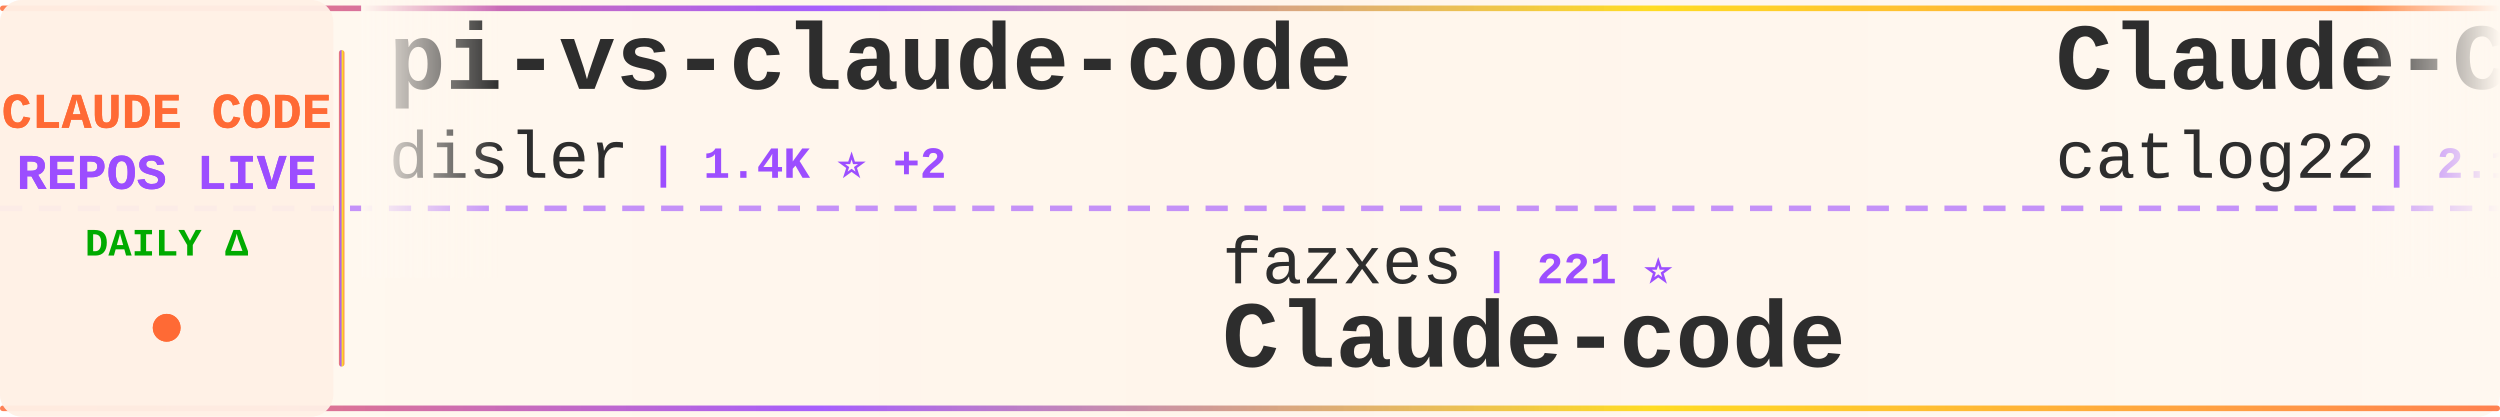
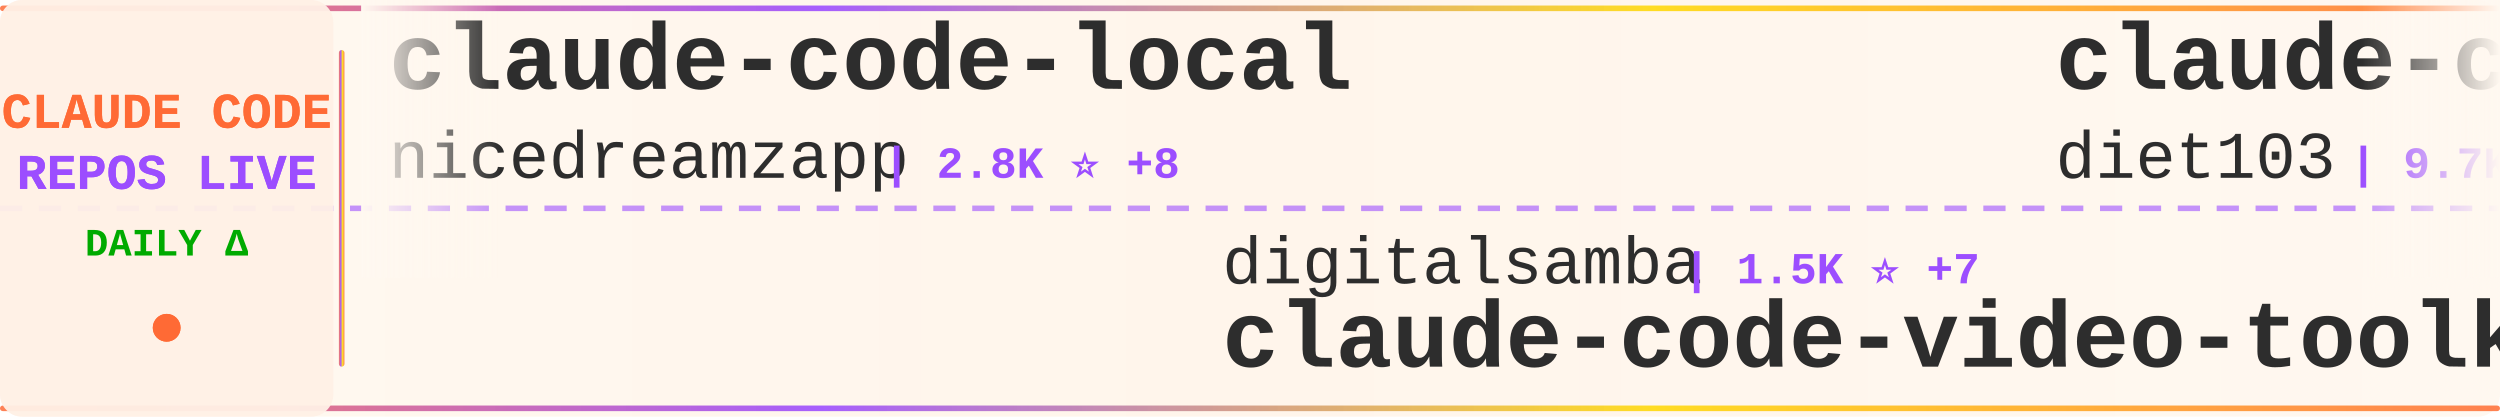
<svg xmlns="http://www.w3.org/2000/svg" width="900" height="150">
  <defs>
    <linearGradient id="tickerBg" x1="0%" y1="0%" x2="100%" y2="0%">
      <stop offset="0%" style="stop-color:#fff8f0;stop-opacity:0.98" />
      <stop offset="50%" style="stop-color:#fff5eb;stop-opacity:1" />
      <stop offset="100%" style="stop-color:#fff8f0;stop-opacity:0.98" />
    </linearGradient>
    <linearGradient id="borderGrad" x1="0%" y1="0%" x2="100%" y2="0%">
      <stop offset="0%" style="stop-color:#FF6B35;stop-opacity:0.85">
        <animate attributeName="stop-opacity" values="0.85;1;0.85" dur="2s" repeatCount="indefinite" />
      </stop>
      <stop offset="33%" style="stop-color:#9C4EFF;stop-opacity:0.9">
        <animate attributeName="stop-opacity" values="0.9;1;0.9" dur="2.2s" repeatCount="indefinite" />
      </stop>
      <stop offset="66%" style="stop-color:#FFD700;stop-opacity:0.85">
        <animate attributeName="stop-opacity" values="0.85;1;0.85" dur="1.8s" repeatCount="indefinite" />
      </stop>
      <stop offset="100%" style="stop-color:#FF6B35;stop-opacity:0.85">
        <animate attributeName="stop-opacity" values="0.85;1;0.85" dur="2s" repeatCount="indefinite" />
      </stop>
    </linearGradient>
    <filter id="textGlow">
      <feGaussianBlur stdDeviation="0.15" result="coloredBlur" />
      <feMerge>
        <feMergeNode in="coloredBlur" />
        <feMergeNode in="SourceGraphic" />
      </feMerge>
    </filter>
    <filter id="metricGlow">
      <feGaussianBlur stdDeviation="0.2" result="coloredBlur" />
      <feMerge>
        <feMergeNode in="coloredBlur" />
        <feMergeNode in="SourceGraphic" />
      </feMerge>
    </filter>
    <linearGradient id="leftFade" x1="0%" y1="0%" x2="100%" y2="0%">
      <stop offset="0%" style="stop-color:#fff8f0;stop-opacity:1" />
      <stop offset="100%" style="stop-color:#fff8f0;stop-opacity:0" />
    </linearGradient>
    <linearGradient id="rightFade" x1="0%" y1="0%" x2="100%" y2="0%">
      <stop offset="0%" style="stop-color:#fff8f0;stop-opacity:0" />
      <stop offset="100%" style="stop-color:#fff8f0;stop-opacity:1" />
    </linearGradient>
  </defs>
  <rect width="900" height="150" fill="url(#tickerBg)" rx="8" />
  <rect x="0" y="2" width="900" height="2" fill="url(#borderGrad)" rx="1" />
  <rect x="0" y="146" width="900" height="2" fill="url(#borderGrad)" rx="1" />
  <line x1="0" y1="75" x2="900" y2="75" stroke="#9C4EFF" stroke-width="2" stroke-dasharray="8 6" opacity="0.6" />
  <rect x="0" y="0" width="120" height="150" fill="#fff0e6" opacity="0.95" rx="8" />
  <text x="60" y="46" font-family="'Courier New', monospace" font-size="18" font-weight="bold" fill="#FF6B35" text-anchor="middle" filter="url(#textGlow)">
    CLAUDE CODE
  </text>
  <text x="60" y="68" font-family="'Courier New', monospace" font-size="18" font-weight="bold" fill="#9C4EFF" text-anchor="middle" filter="url(#textGlow)">
    REPOS LIVE
  </text>
  <text x="60" y="92" font-family="'Courier New', monospace" font-size="14" font-weight="bold" fill="#00aa00" text-anchor="middle">
    DAILY Δ
  </text>
  <circle cx="60" cy="118" r="5" fill="#FF6B35" filter="url(#metricGlow)">
    <animate attributeName="r" values="4;6;4" dur="1.5s" repeatCount="indefinite" />
    <animate attributeName="opacity" values="0.6;1;0.6" dur="1.5s" repeatCount="indefinite" />
  </circle>
  <rect x="122" y="18" width="2" height="114" fill="url(#borderGrad)" rx="1" />
  <clipPath id="tickerClip">
    <rect x="130" y="0" width="770" height="150" />
  </clipPath>
  <g clip-path="url(#tickerClip)">
    <g id="tickerItems">
      <animateTransform attributeName="transform" attributeType="XML" type="translate" from="0 0" to="-3000 0" dur="54s" repeatCount="indefinite" />
      <g transform="translate(0, 0)">
-         <text x="140" y="32" font-family="'Courier New', monospace" font-size="34" font-weight="bold" fill="#2d2d2d">pi-vs-claude-code</text>
-         <text x="140" y="64" font-family="'Courier New', monospace" font-size="24" font-weight="normal" fill="#2d2d2d" opacity="1.0">disler</text>
-         <text x="234" y="64" font-family="'Courier New', monospace" font-size="16" font-weight="bold" fill="#9C4EFF"> | 1.4K ⭐ +2</text>
+         <text x="140" y="32" font-family="'Courier New', monospace" font-size="34" font-weight="bold" fill="#2d2d2d">claude-code-local</text>
+         <text x="140" y="64" font-family="'Courier New', monospace" font-size="24" font-weight="normal" fill="#2d2d2d" opacity="1.0">nicedreamzapp</text>
+         <text x="318" y="64" font-family="'Courier New', monospace" font-size="16" font-weight="bold" fill="#9C4EFF"> | 2.8K ⭐ +8</text>
      </g>
      <g transform="translate(300, 0)">
-         <text x="140" y="102" font-family="'Courier New', monospace" font-size="24" font-weight="normal" fill="#2d2d2d" opacity="1.0">fazxes</text>
-         <text x="234" y="102" font-family="'Courier New', monospace" font-size="16" font-weight="bold" fill="#9C4EFF"> | 221 ⭐</text>
-         <text x="140" y="132" font-family="'Courier New', monospace" font-size="34" font-weight="bold" fill="#2d2d2d">Claude-code</text>
+         <text x="140" y="102" font-family="'Courier New', monospace" font-size="24" font-weight="normal" fill="#2d2d2d" opacity="1.0">digitalsamba</text>
+         <text x="306" y="102" font-family="'Courier New', monospace" font-size="16" font-weight="bold" fill="#9C4EFF"> | 1.5K ⭐ +7</text>
+         <text x="140" y="132" font-family="'Courier New', monospace" font-size="34" font-weight="bold" fill="#2d2d2d">claude-code-video-toolki...</text>
      </g>
      <g transform="translate(600, 0)">
-         <text x="140" y="32" font-family="'Courier New', monospace" font-size="34" font-weight="bold" fill="#2d2d2d">Claude-Code-Workflow</text>
-         <text x="140" y="64" font-family="'Courier New', monospace" font-size="24" font-weight="normal" fill="#2d2d2d" opacity="1.0">catlog22</text>
-         <text x="258" y="64" font-family="'Courier New', monospace" font-size="16" font-weight="bold" fill="#9C4EFF"> | 2.1K ⭐ +3</text>
+         <text x="140" y="32" font-family="'Courier New', monospace" font-size="34" font-weight="bold" fill="#2d2d2d">claude-code-infrastructu...</text>
+         <text x="140" y="64" font-family="'Courier New', monospace" font-size="24" font-weight="normal" fill="#2d2d2d" opacity="1.0">diet103</text>
+         <text x="246" y="64" font-family="'Courier New', monospace" font-size="16" font-weight="bold" fill="#9C4EFF"> | 9.7K ⭐ +4</text>
      </g>
      <g transform="translate(900, 0)">
-         <text x="140" y="102" font-family="'Courier New', monospace" font-size="24" font-weight="normal" fill="#2d2d2d" opacity="1.0">liuup</text>
-         <text x="222" y="102" font-family="'Courier New', monospace" font-size="16" font-weight="bold" fill="#9C4EFF"> | 3.2K ⭐ +16</text>
-         <text x="140" y="132" font-family="'Courier New', monospace" font-size="34" font-weight="bold" fill="#2d2d2d">claude-code-analysis</text>
+         <text x="140" y="102" font-family="'Courier New', monospace" font-size="24" font-weight="normal" fill="#2d2d2d" opacity="1.0">lintsinghua</text>
+         <text x="294" y="102" font-family="'Courier New', monospace" font-size="16" font-weight="bold" fill="#9C4EFF"> | 3.7K ⭐ +9</text>
+         <text x="140" y="132" font-family="'Courier New', monospace" font-size="34" font-weight="bold" fill="#2d2d2d">claude-code-book</text>
      </g>
      <g transform="translate(1200, 0)">
-         <text x="140" y="32" font-family="'Courier New', monospace" font-size="34" font-weight="bold" fill="#2d2d2d">awesome-claude-code-tool...</text>
-         <text x="140" y="64" font-family="'Courier New', monospace" font-size="24" font-weight="normal" fill="#2d2d2d" opacity="1.0">rohitg00</text>
-         <text x="258" y="64" font-family="'Courier New', monospace" font-size="16" font-weight="bold" fill="#9C4EFF"> | 2.1K ⭐ +11</text>
+         <text x="140" y="32" font-family="'Courier New', monospace" font-size="34" font-weight="bold" fill="#2d2d2d">claude-code-system-promp...</text>
+         <text x="140" y="64" font-family="'Courier New', monospace" font-size="24" font-weight="normal" fill="#2d2d2d" opacity="1.0">Piebald-AI</text>
+         <text x="282" y="64" font-family="'Courier New', monospace" font-size="16" font-weight="bold" fill="#9C4EFF"> | 11.2K ⭐ +30</text>
      </g>
      <g transform="translate(1500, 0)">
-         <text x="140" y="102" font-family="'Courier New', monospace" font-size="24" font-weight="normal" fill="#2d2d2d" opacity="1.0">oboard</text>
-         <text x="234" y="102" font-family="'Courier New', monospace" font-size="16" font-weight="bold" fill="#9C4EFF"> | 3.2K ⭐ +1</text>
-         <text x="140" y="132" font-family="'Courier New', monospace" font-size="34" font-weight="bold" fill="#2d2d2d">claude-code-rev</text>
+         <text x="140" y="102" font-family="'Courier New', monospace" font-size="24" font-weight="normal" fill="#2d2d2d" opacity="1.0">multica-ai</text>
+         <text x="282" y="102" font-family="'Courier New', monospace" font-size="16" font-weight="bold" fill="#9C4EFF"> | 178.3K ⭐ +759</text>
+         <text x="140" y="132" font-family="'Courier New', monospace" font-size="34" font-weight="bold" fill="#2d2d2d">andrej-karpathy-skills</text>
      </g>
      <g transform="translate(1800, 0)">
-         <text x="140" y="32" font-family="'Courier New', monospace" font-size="34" font-weight="bold" fill="#2d2d2d">claude-code-base-action</text>
-         <text x="140" y="64" font-family="'Courier New', monospace" font-size="24" font-weight="normal" fill="#2d2d2d" opacity="1.0">anthropics</text>
-         <text x="282" y="64" font-family="'Courier New', monospace" font-size="16" font-weight="bold" fill="#9C4EFF"> | 882 ⭐ +1</text>
+         <text x="140" y="32" font-family="'Courier New', monospace" font-size="34" font-weight="bold" fill="#2d2d2d">claude-code-my-workflow</text>
+         <text x="140" y="64" font-family="'Courier New', monospace" font-size="24" font-weight="normal" fill="#2d2d2d" opacity="1.0">pedrohcgs</text>
+         <text x="270" y="64" font-family="'Courier New', monospace" font-size="16" font-weight="bold" fill="#9C4EFF"> | 1.3K ⭐ +5</text>
      </g>
      <g transform="translate(2100, 0)">
-         <text x="140" y="102" font-family="'Courier New', monospace" font-size="24" font-weight="normal" fill="#2d2d2d" opacity="1.0">Donchitos</text>
-         <text x="270" y="102" font-family="'Courier New', monospace" font-size="16" font-weight="bold" fill="#9C4EFF"> | 21.9K ⭐ +64</text>
-         <text x="140" y="132" font-family="'Courier New', monospace" font-size="34" font-weight="bold" fill="#2d2d2d">Claude-Code-Game-Studios</text>
+         <text x="140" y="102" font-family="'Courier New', monospace" font-size="24" font-weight="normal" fill="#2d2d2d" opacity="1.0">anthropics</text>
+         <text x="282" y="102" font-family="'Courier New', monospace" font-size="16" font-weight="bold" fill="#9C4EFF"> | 152.5K ⭐ +407</text>
+         <text x="140" y="132" font-family="'Courier New', monospace" font-size="34" font-weight="bold" fill="#2d2d2d">skills</text>
      </g>
      <g transform="translate(2400, 0)">
-         <text x="140" y="32" font-family="'Courier New', monospace" font-size="34" font-weight="bold" fill="#2d2d2d">Claude-Code</text>
-         <text x="140" y="64" font-family="'Courier New', monospace" font-size="24" font-weight="normal" fill="#2d2d2d" opacity="1.0">pengchengneo</text>
-         <text x="306" y="64" font-family="'Courier New', monospace" font-size="16" font-weight="bold" fill="#9C4EFF"> | 1.5K ⭐ +9</text>
+         <text x="140" y="32" font-family="'Courier New', monospace" font-size="34" font-weight="bold" fill="#2d2d2d">Claude-Code-Game-Studios</text>
+         <text x="140" y="64" font-family="'Courier New', monospace" font-size="24" font-weight="normal" fill="#2d2d2d" opacity="1.0">Donchitos</text>
+         <text x="270" y="64" font-family="'Courier New', monospace" font-size="16" font-weight="bold" fill="#9C4EFF"> | 21.9K ⭐ +51</text>
      </g>
      <g transform="translate(2700, 0)">
-         <text x="140" y="102" font-family="'Courier New', monospace" font-size="24" font-weight="normal" fill="#2d2d2d" opacity="1.0">Maciek-roboblog</text>
-         <text x="342" y="102" font-family="'Courier New', monospace" font-size="16" font-weight="bold" fill="#9C4EFF"> | 8.2K ⭐ +5</text>
-         <text x="140" y="132" font-family="'Courier New', monospace" font-size="34" font-weight="bold" fill="#2d2d2d">Claude-Code-Usage-Monito...</text>
+         <text x="140" y="102" font-family="'Courier New', monospace" font-size="24" font-weight="normal" fill="#2d2d2d" opacity="1.0">Cranot</text>
+         <text x="234" y="102" font-family="'Courier New', monospace" font-size="16" font-weight="bold" fill="#9C4EFF"> | 2.8K ⭐ +1</text>
+         <text x="140" y="132" font-family="'Courier New', monospace" font-size="34" font-weight="bold" fill="#2d2d2d">claude-code-guide</text>
      </g>
      <g transform="translate(3000, 0)">
-         <text x="140" y="32" font-family="'Courier New', monospace" font-size="34" font-weight="bold" fill="#2d2d2d">pi-vs-claude-code</text>
-         <text x="140" y="64" font-family="'Courier New', monospace" font-size="24" font-weight="normal" fill="#2d2d2d" opacity="1.0">disler</text>
-         <text x="234" y="64" font-family="'Courier New', monospace" font-size="16" font-weight="bold" fill="#9C4EFF"> | 1.4K ⭐ +2</text>
+         <text x="140" y="32" font-family="'Courier New', monospace" font-size="34" font-weight="bold" fill="#2d2d2d">claude-code-local</text>
+         <text x="140" y="64" font-family="'Courier New', monospace" font-size="24" font-weight="normal" fill="#2d2d2d" opacity="1.0">nicedreamzapp</text>
+         <text x="318" y="64" font-family="'Courier New', monospace" font-size="16" font-weight="bold" fill="#9C4EFF"> | 2.8K ⭐ +8</text>
      </g>
      <g transform="translate(3300, 0)">
-         <text x="140" y="102" font-family="'Courier New', monospace" font-size="24" font-weight="normal" fill="#2d2d2d" opacity="1.0">fazxes</text>
-         <text x="234" y="102" font-family="'Courier New', monospace" font-size="16" font-weight="bold" fill="#9C4EFF"> | 221 ⭐</text>
-         <text x="140" y="132" font-family="'Courier New', monospace" font-size="34" font-weight="bold" fill="#2d2d2d">Claude-code</text>
+         <text x="140" y="102" font-family="'Courier New', monospace" font-size="24" font-weight="normal" fill="#2d2d2d" opacity="1.0">digitalsamba</text>
+         <text x="306" y="102" font-family="'Courier New', monospace" font-size="16" font-weight="bold" fill="#9C4EFF"> | 1.5K ⭐ +7</text>
+         <text x="140" y="132" font-family="'Courier New', monospace" font-size="34" font-weight="bold" fill="#2d2d2d">claude-code-video-toolki...</text>
      </g>
      <g transform="translate(3600, 0)">
-         <text x="140" y="32" font-family="'Courier New', monospace" font-size="34" font-weight="bold" fill="#2d2d2d">Claude-Code-Workflow</text>
-         <text x="140" y="64" font-family="'Courier New', monospace" font-size="24" font-weight="normal" fill="#2d2d2d" opacity="1.0">catlog22</text>
-         <text x="258" y="64" font-family="'Courier New', monospace" font-size="16" font-weight="bold" fill="#9C4EFF"> | 2.1K ⭐ +3</text>
+         <text x="140" y="32" font-family="'Courier New', monospace" font-size="34" font-weight="bold" fill="#2d2d2d">claude-code-infrastructu...</text>
+         <text x="140" y="64" font-family="'Courier New', monospace" font-size="24" font-weight="normal" fill="#2d2d2d" opacity="1.0">diet103</text>
+         <text x="246" y="64" font-family="'Courier New', monospace" font-size="16" font-weight="bold" fill="#9C4EFF"> | 9.7K ⭐ +4</text>
      </g>
      <g transform="translate(3900, 0)">
-         <text x="140" y="102" font-family="'Courier New', monospace" font-size="24" font-weight="normal" fill="#2d2d2d" opacity="1.0">liuup</text>
-         <text x="222" y="102" font-family="'Courier New', monospace" font-size="16" font-weight="bold" fill="#9C4EFF"> | 3.2K ⭐ +16</text>
-         <text x="140" y="132" font-family="'Courier New', monospace" font-size="34" font-weight="bold" fill="#2d2d2d">claude-code-analysis</text>
+         <text x="140" y="102" font-family="'Courier New', monospace" font-size="24" font-weight="normal" fill="#2d2d2d" opacity="1.0">lintsinghua</text>
+         <text x="294" y="102" font-family="'Courier New', monospace" font-size="16" font-weight="bold" fill="#9C4EFF"> | 3.7K ⭐ +9</text>
+         <text x="140" y="132" font-family="'Courier New', monospace" font-size="34" font-weight="bold" fill="#2d2d2d">claude-code-book</text>
      </g>
    </g>
  </g>
  <rect x="130" y="0" width="50" height="100" fill="url(#leftFade)" />
  <rect x="850" y="0" width="50" height="100" fill="url(#rightFade)" />
</svg>
